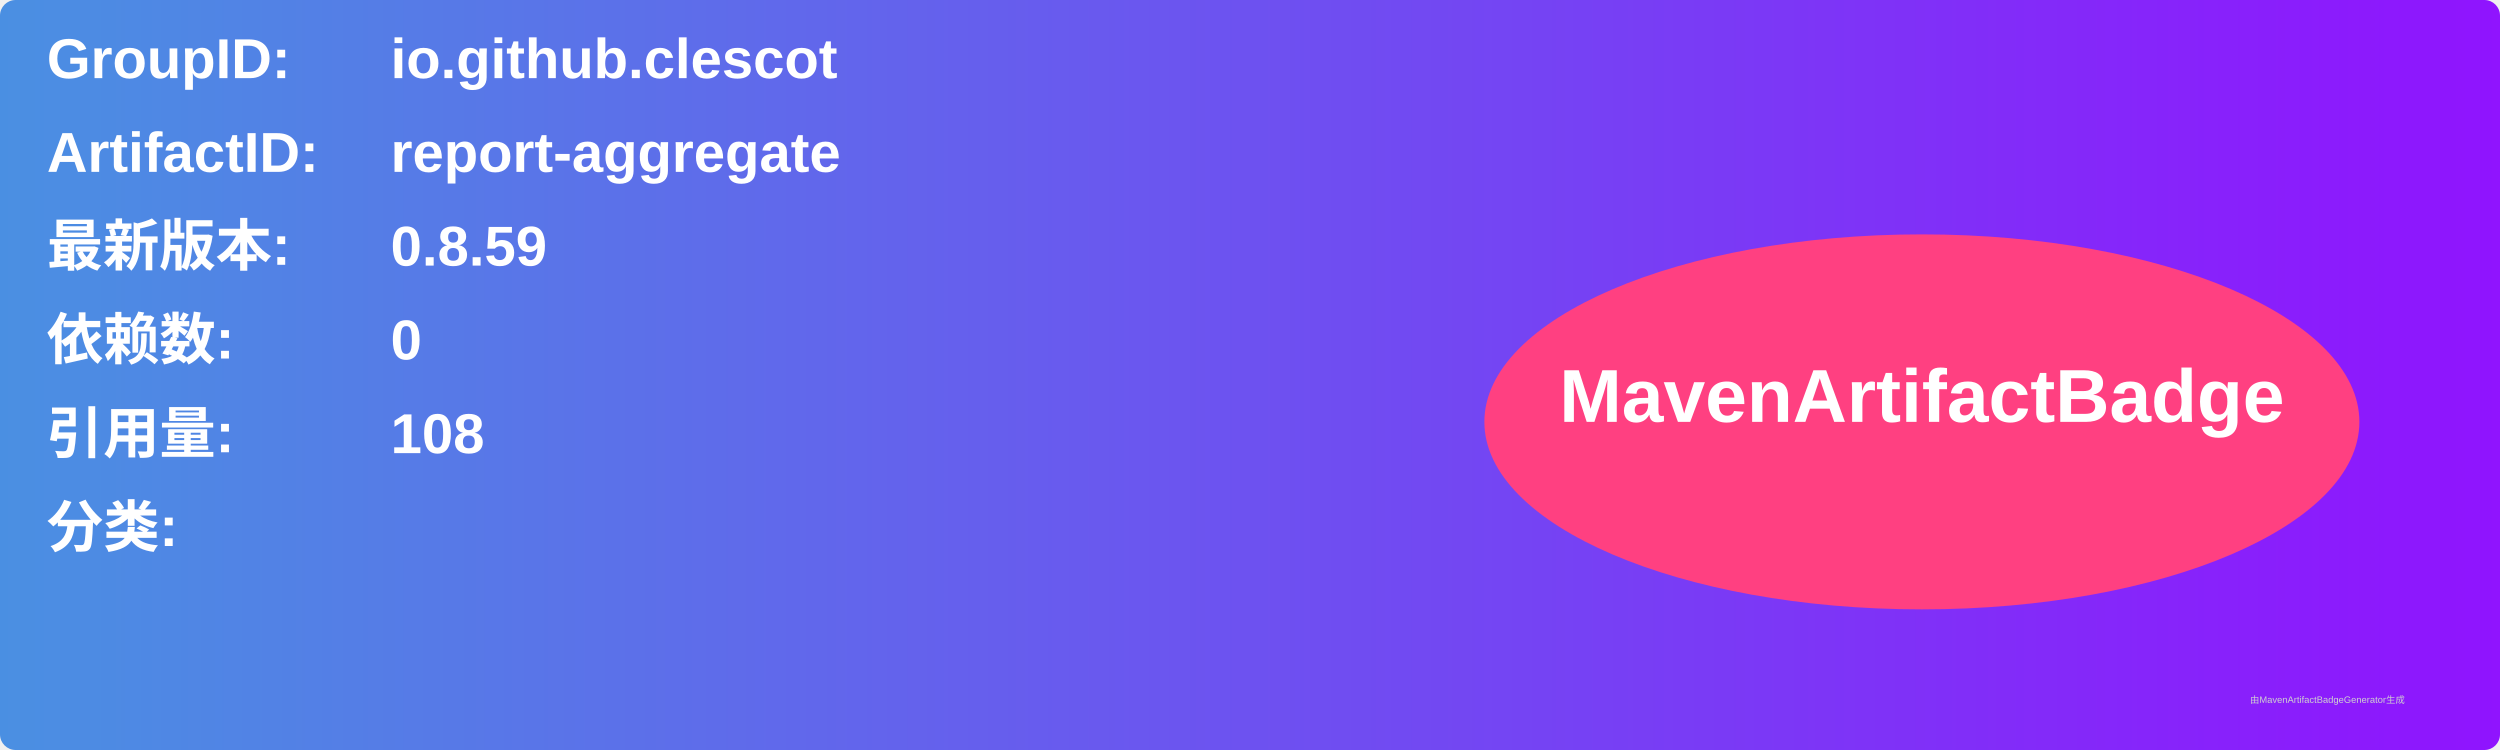
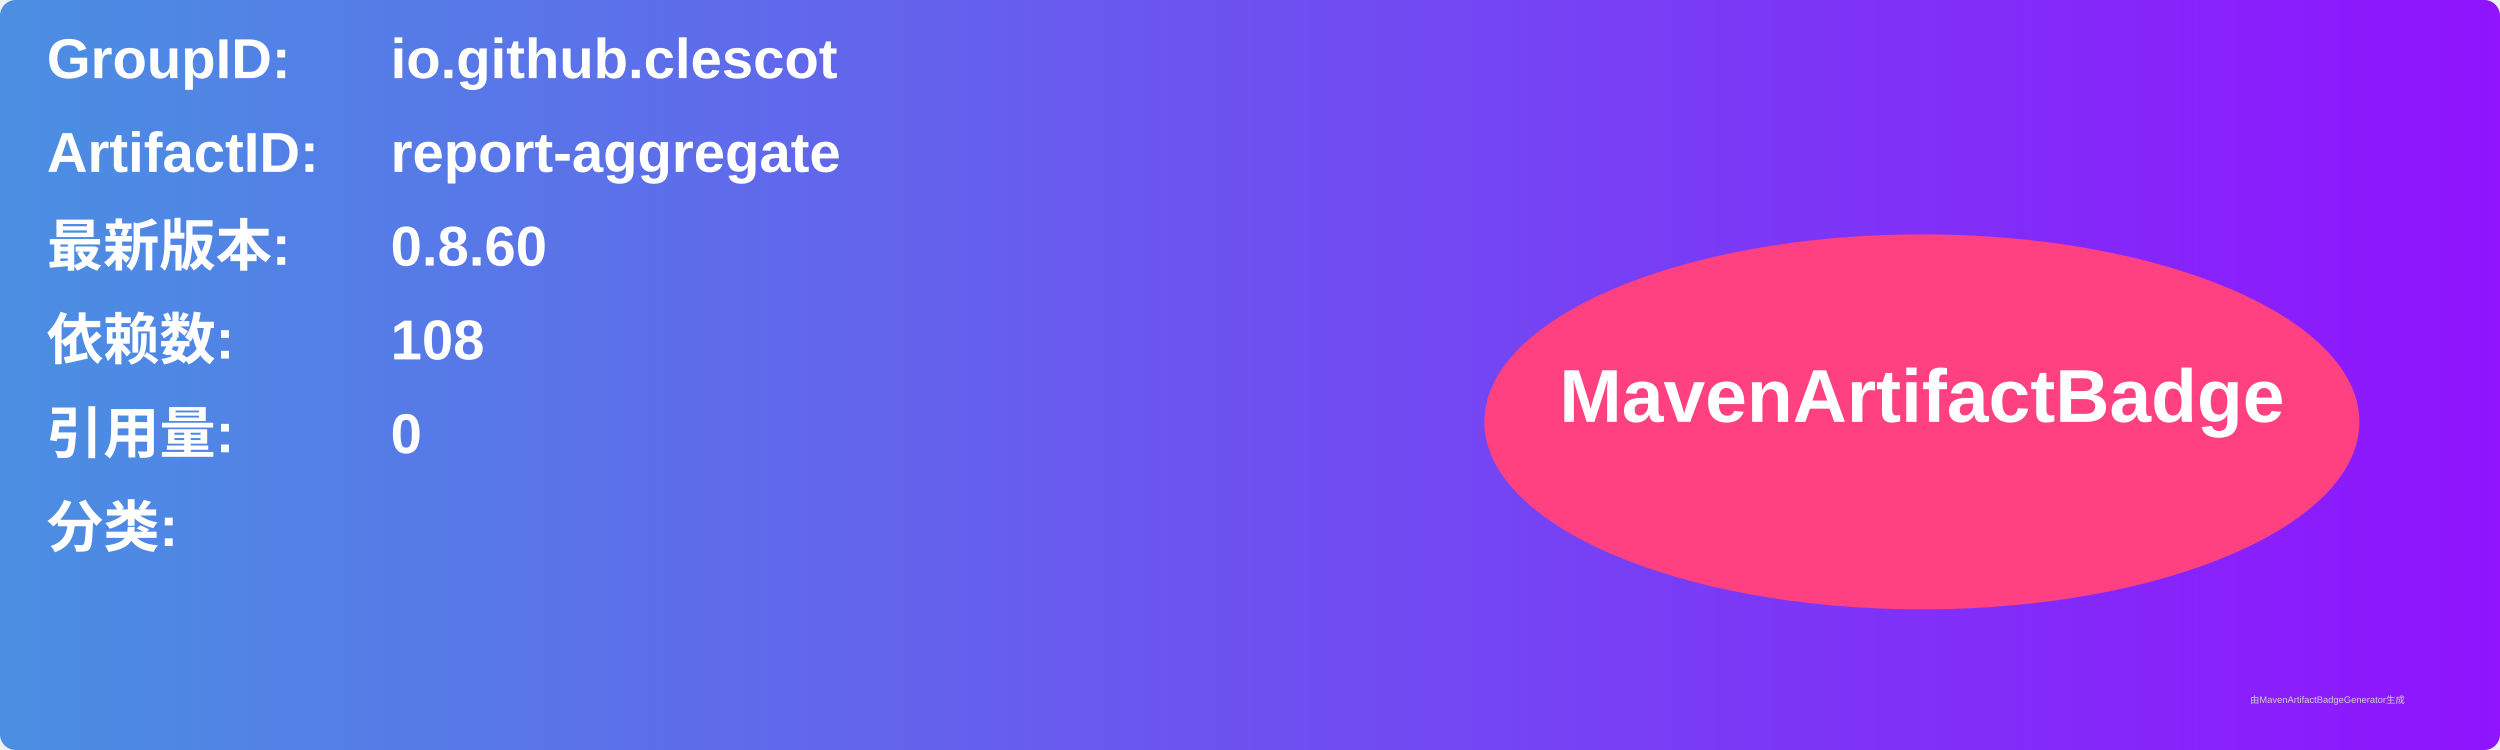
<svg xmlns="http://www.w3.org/2000/svg" width="800" height="240" viewBox="0 0 800 240">
  <linearGradient id="grad" x1="0%" y1="0%" x2="100%" y2="0%">
    <stop offset="0%" stop-color="#4a90e2" />
    <stop offset="100%" stop-color="#9013fe" />
  </linearGradient>
  <rect width="100%" height="100%" rx="5" ry="5" fill="url(#grad)" />
  <g transform="translate(15, 15)">
    <text x="0" y="10" font-family="Arial" font-size="18" fill="white" font-weight="bold" width="260">GroupID:</text>
    <text x="110" y="10" font-family="Arial" font-size="18" fill="white" font-weight="bold" width="460">io.github.clescot</text>
    <text x="0" y="40" font-family="Arial" font-size="18" fill="white" font-weight="bold" width="260">ArtifactID:</text>
    <text x="110" y="40" font-family="Arial" font-size="18" fill="white" font-weight="bold" width="460">report-aggregate</text>
    <text x="0" y="70" font-family="Arial" font-size="18" fill="white" font-weight="bold">最新版本:</text>
    <text x="110" y="70" font-family="Arial" font-size="18" fill="white" font-weight="bold">
-       <tspan font-weight="bold">0.8.59</tspan>
+       <tspan font-weight="bold">0.8.60</tspan>
    </text>
    <text x="0" y="100" font-family="Arial" font-size="18" fill="white" font-weight="bold">依赖数: </text>
    <text x="110" y="100" font-family="Arial" font-size="18" fill="white">
-       <tspan font-weight="bold">0</tspan>
+       <tspan font-weight="bold">108</tspan>
    </text>
    <text x="0" y="130" font-family="Arial" font-size="18" fill="white" font-weight="bold">引用量: </text>
    <text x="110" y="130" font-family="Arial" font-size="18" fill="white">
-       <tspan font-weight="bold">108</tspan>
+       <tspan font-weight="bold">0</tspan>
    </text>
    <text x="0" y="160" font-family="Arial" font-size="18" fill="white" font-weight="bold">分类:</text>
    <text x="10" y="190" font-family="Arial" font-size="10" fill="white">
      <tspan font-weight="bold" />
    </text>
    <ellipse cx="600" cy="120" rx="140" ry="60" fill="#ff4081" />
    <text x="600" y="120" text-anchor="middle" font-family="Arial" font-size="24" fill="white" font-weight="bold">MavenArtifactBadge</text>
  </g>
  <text x="720" y="225" font-family="Arial" font-size="3" fill="#d0d0d0">由MavenArtifactBadgeGenerator生成</text>
</svg>
